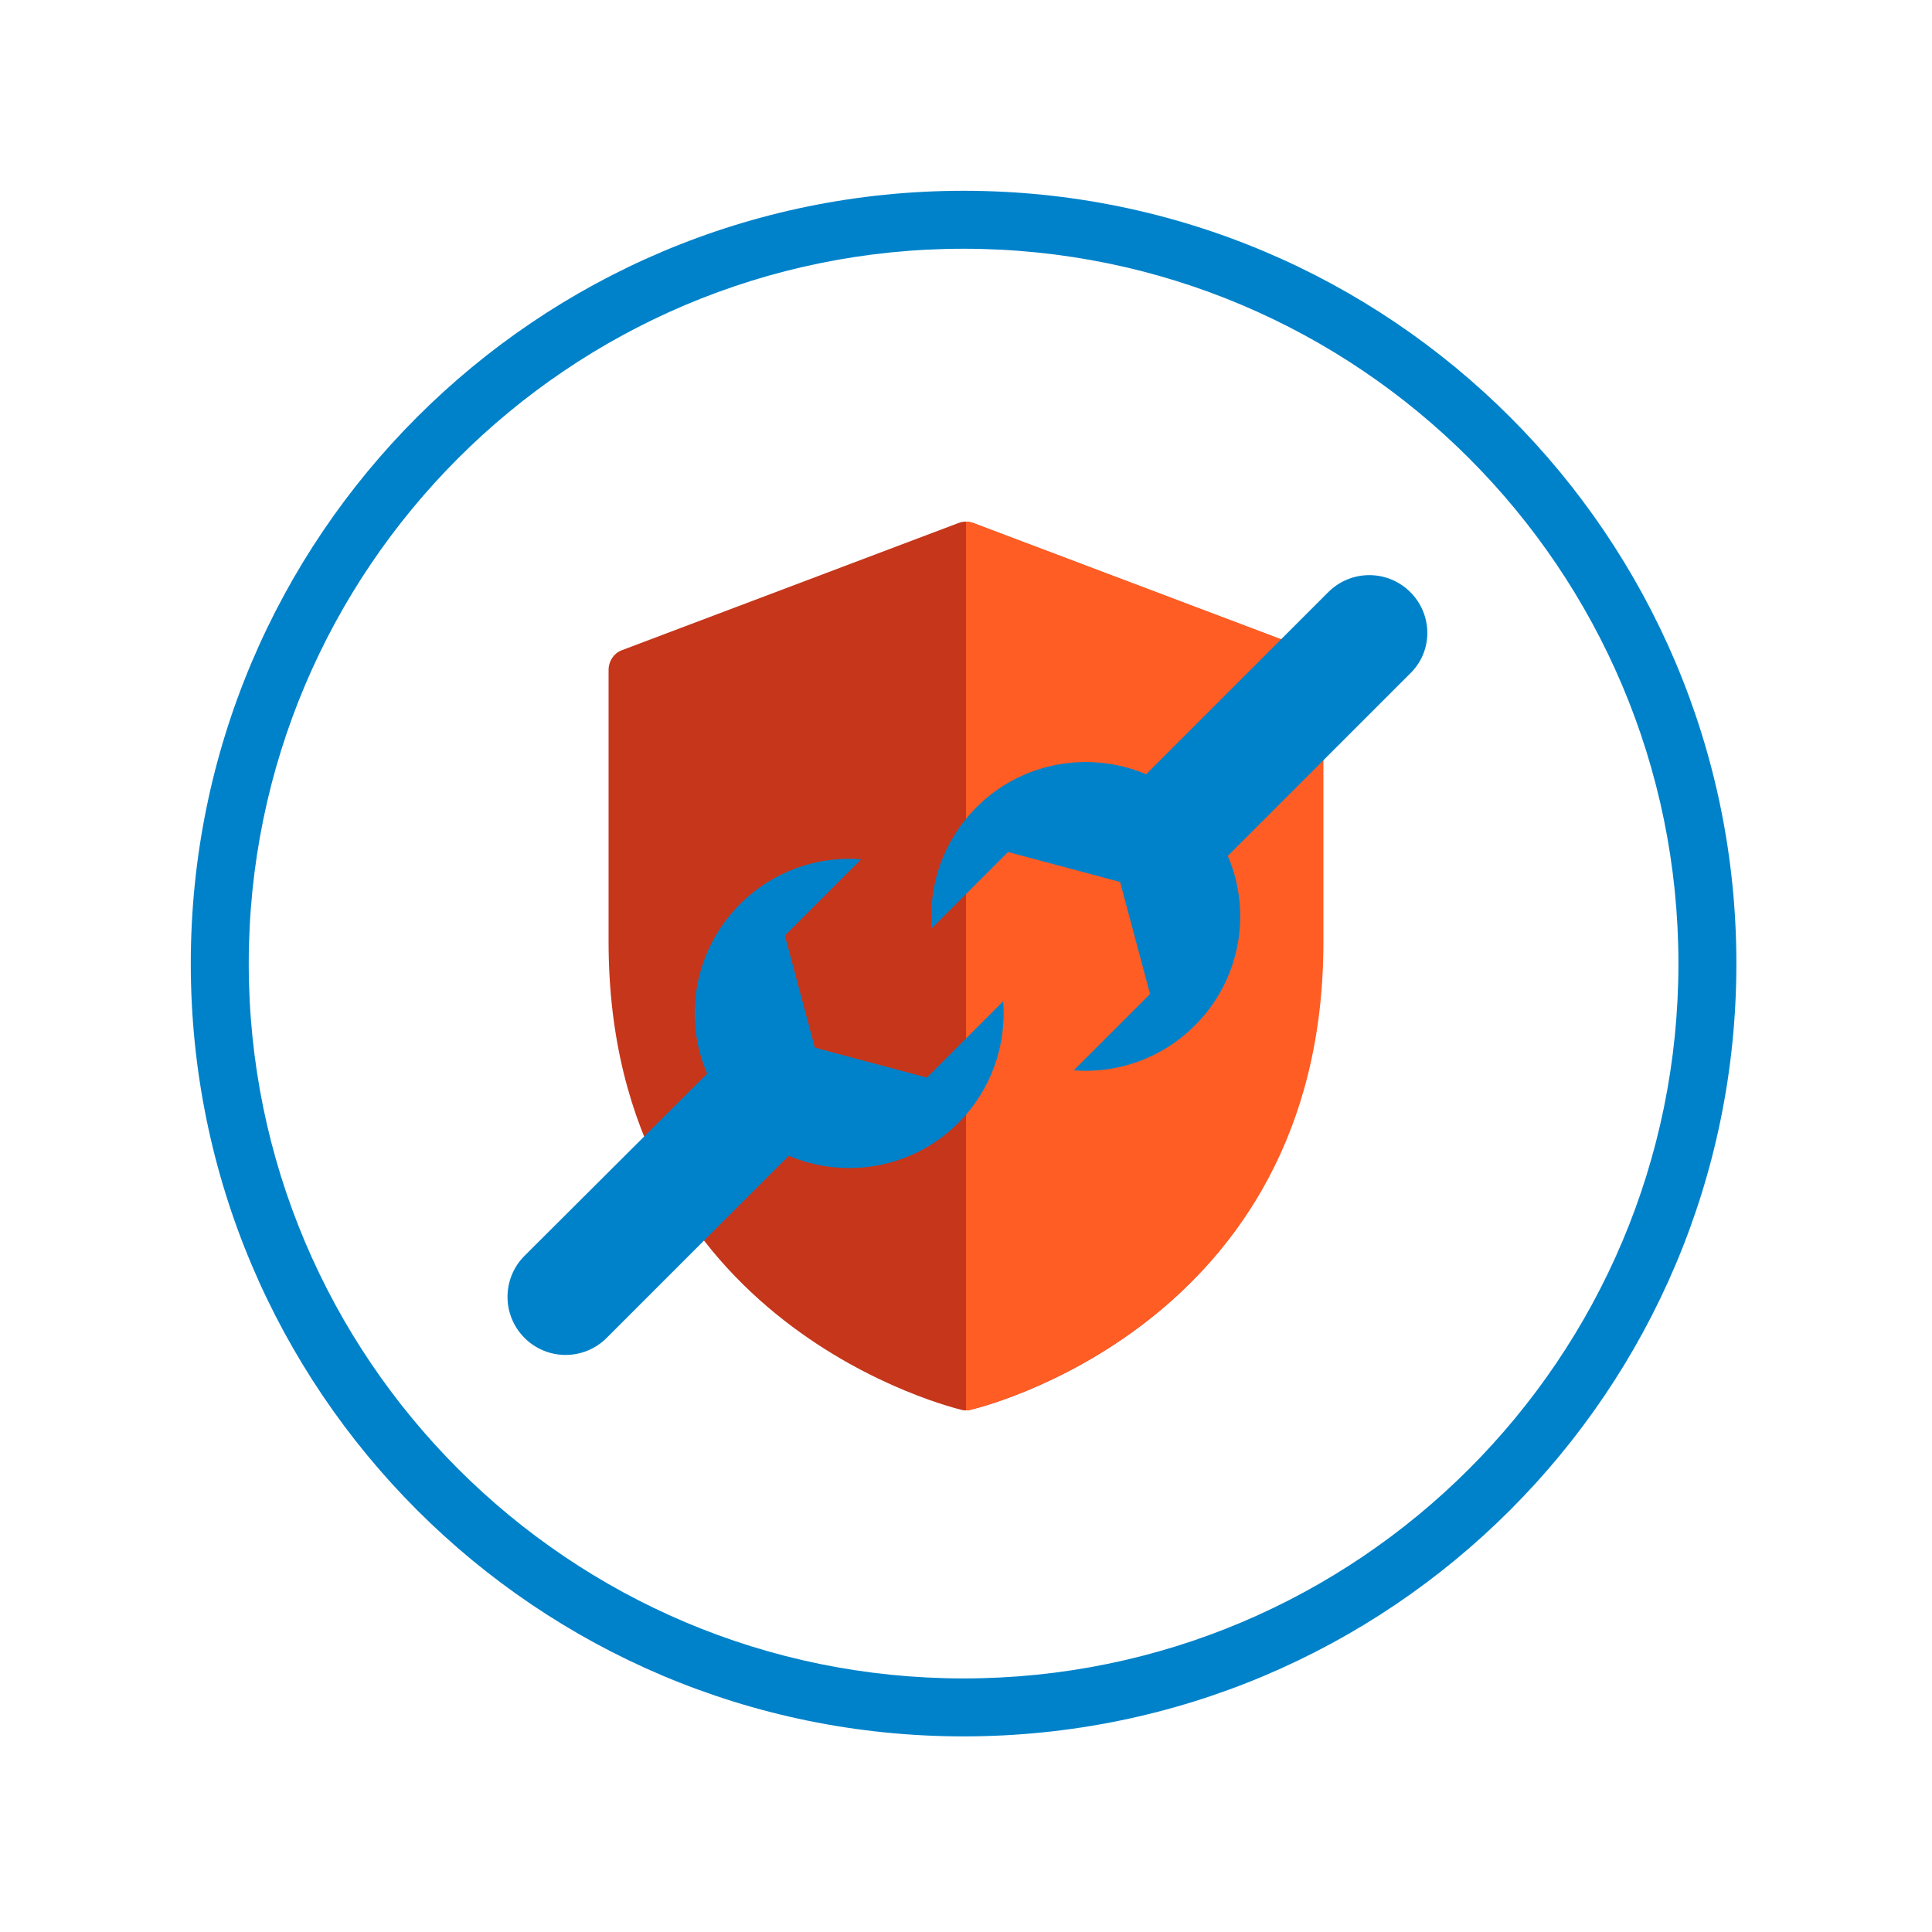
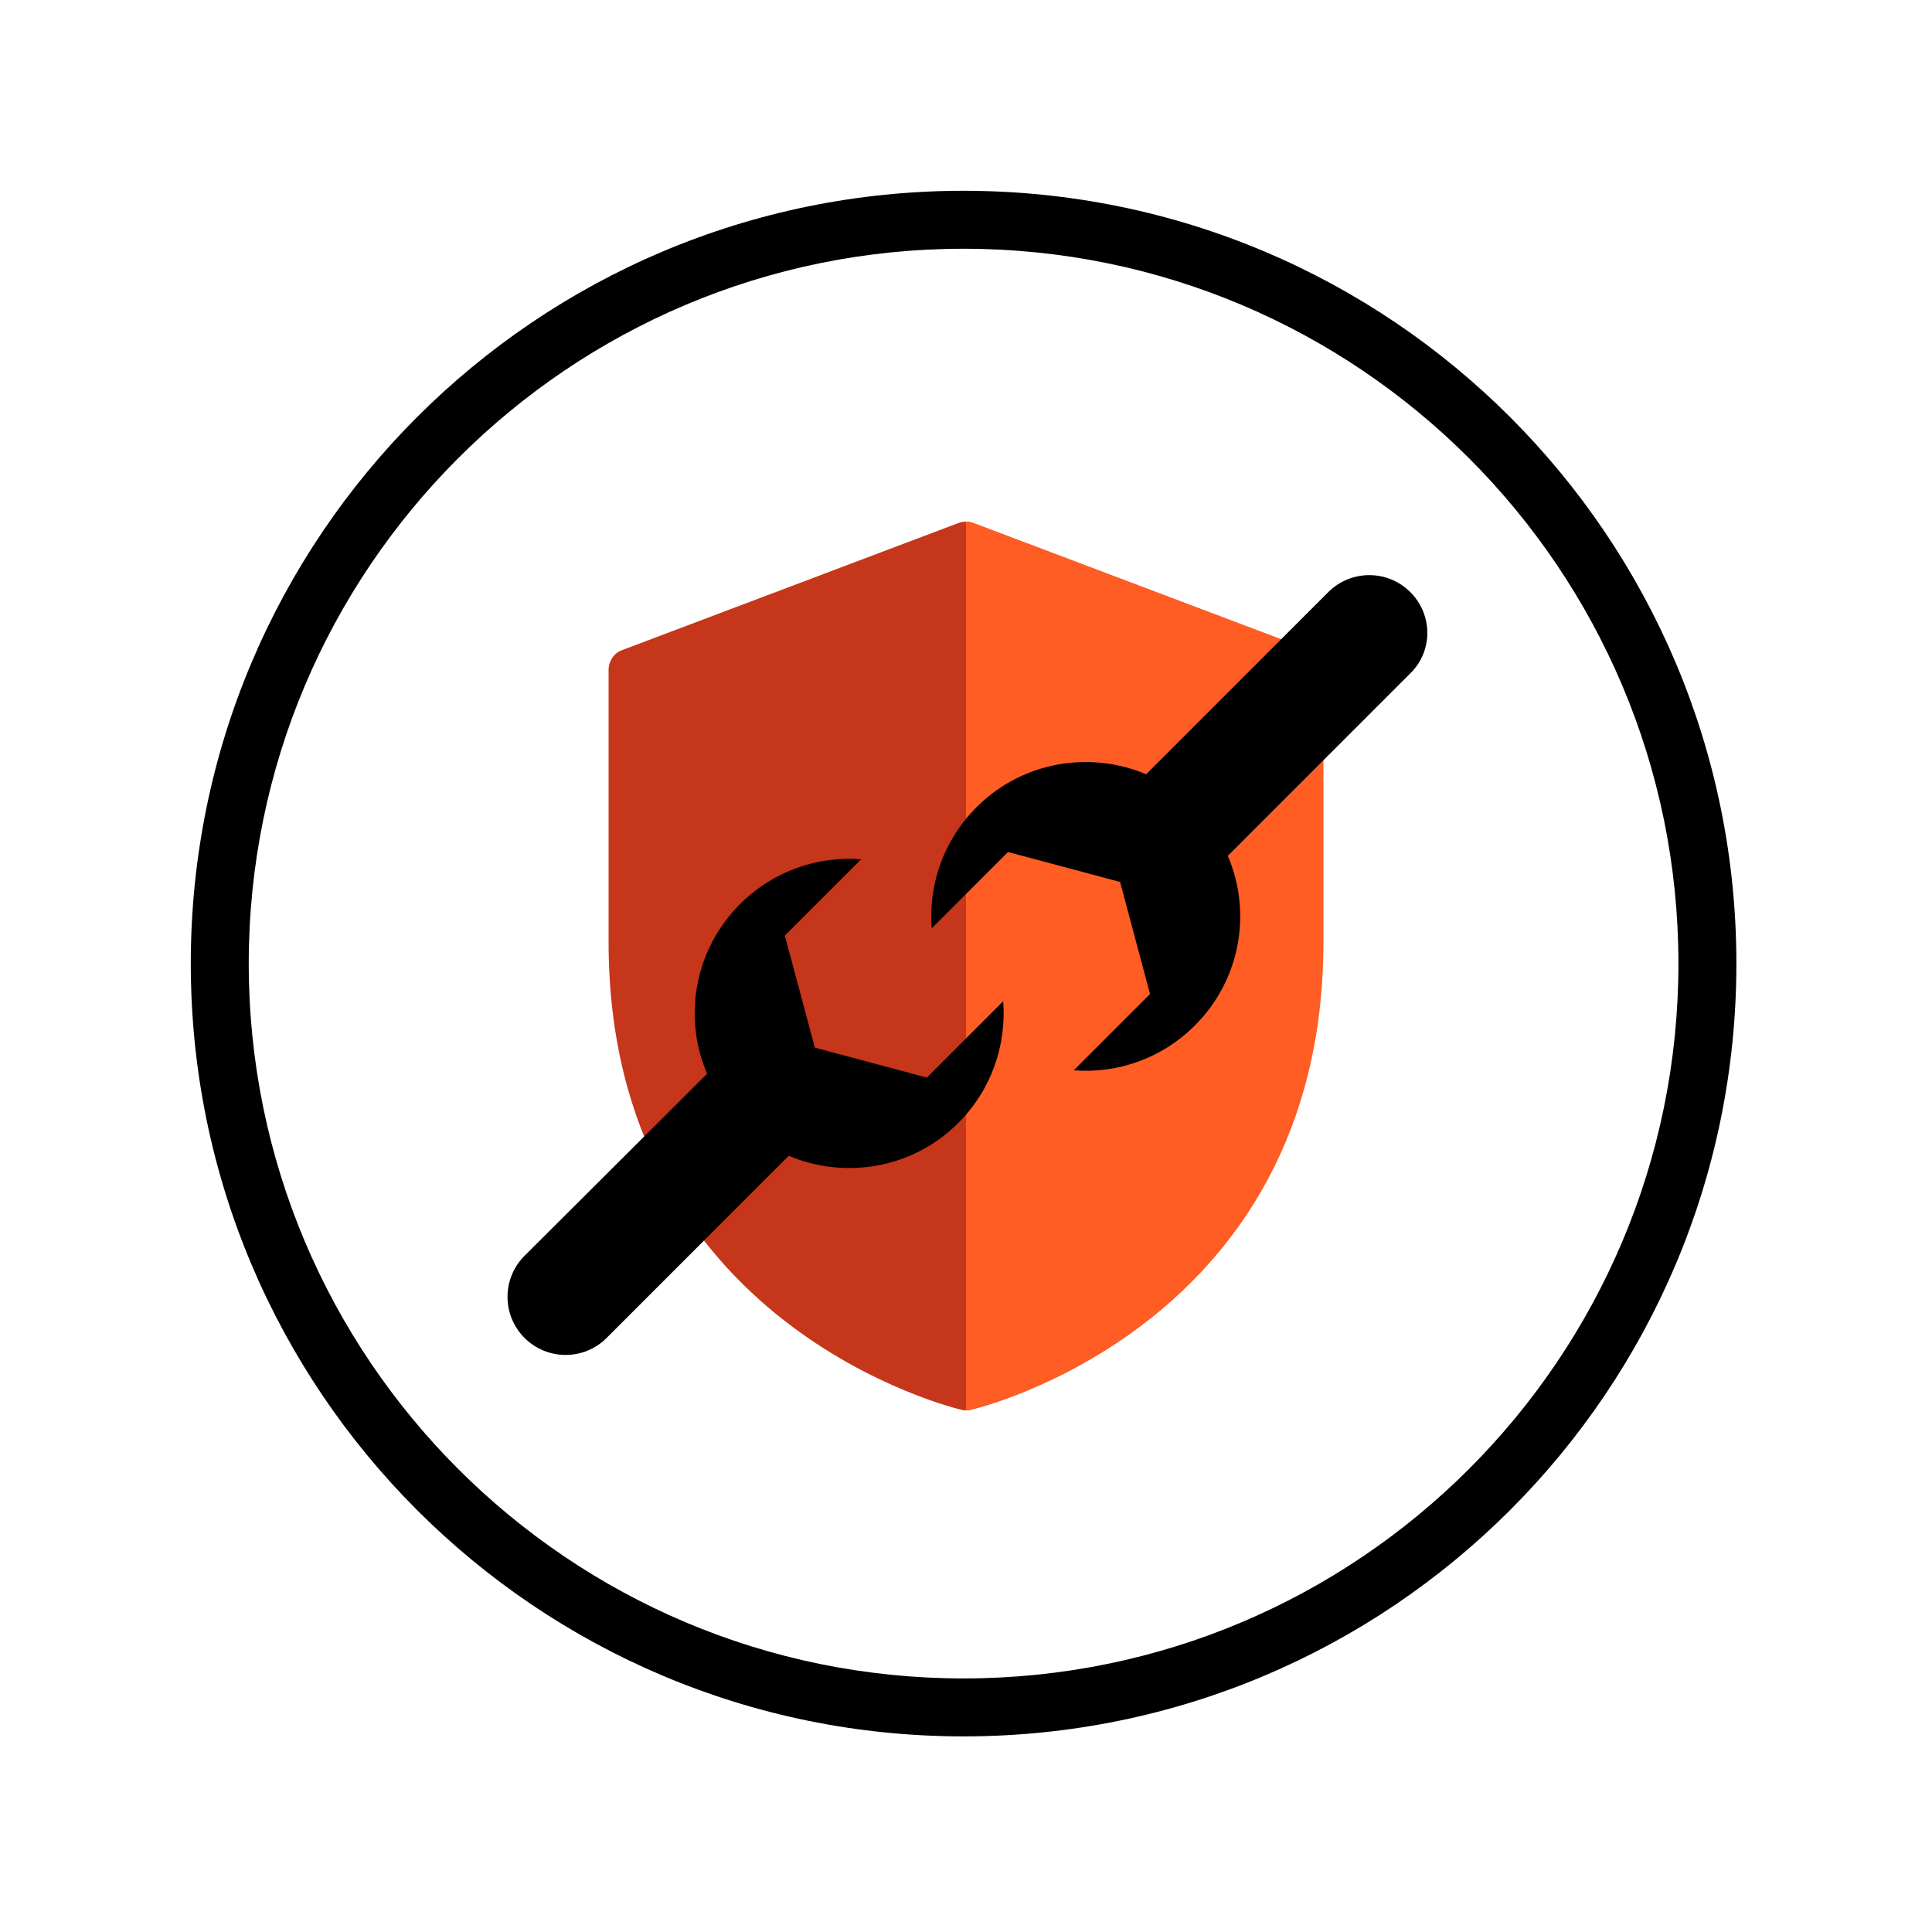
<svg xmlns="http://www.w3.org/2000/svg" viewBox="0 0 400 400">
  <path fill="#C6361A" d="M200 292c-.3 0-.6 0-.9-.1-.7-.2-73.1-17-73.1-96.9v-56.3c0-1.8 1.1-3.5 2.8-4.1l69.6-26.3c1-.4 2.1-.4 3.1 0l69.6 26.3c1.7.6 2.8 2.3 2.8 4.1V195c0 79.9-72.3 96.8-73.1 96.9-.2.1-.5.1-.8.1z" />
  <path fill="#FF5D24" fill-rule="evenodd" d="M200 108v184c.3 0 .6 0 .9-.1.7-.2 73.1-17 73.1-96.9v-56.3c0-1.8-1.1-3.5-2.8-4.1l-69.6-26.3c-.6-.2-1.1-.3-1.6-.3z" clip-rule="evenodd" />
-   <path fill="#0082CA" fill-rule="evenodd" d="M207.7 207.3l-15.8 15.8-23.2-6.2-6.2-23.2 15.8-15.8c-9-.7-18.2 2.4-25.1 9.3-9.5 9.5-11.8 23.5-6.8 35.1L108.6 260c-4.7 4.7-4.7 12.3 0 17s12.3 4.7 17 0l37.7-37.7c11.6 4.9 25.6 2.7 35.1-6.8 6.9-6.9 10-16.2 9.3-25.2zM292 122.6c-4.7-4.7-12.3-4.7-17 0l-37.7 37.7c-11.6-4.9-25.6-2.7-35.1 6.8-6.9 6.9-10 16.1-9.3 25.1l15.8-15.8 23.2 6.2 6.2 23.2-15.8 15.8c9 .7 18.2-2.4 25.1-9.3 9.5-9.5 11.8-23.5 6.8-35.1l37.7-37.7c4.8-4.6 4.8-12.2.1-16.9z" clip-rule="evenodd" />
-   <path fill="#0082CA" d="M199.5 39.5c-88.4 0-160 71.6-160 160s71.6 160 160 160 160-71.6 160-160-71.6-160-160-160zm0 308c-81.7 0-148-66.3-148-148s66.3-148 148-148 148 66.3 148 148-66.3 148-148 148z" />
+   <path fill-rule="evenodd" d="M207.7 207.3l-15.8 15.8-23.2-6.2-6.2-23.2 15.8-15.8c-9-.7-18.2 2.4-25.1 9.3-9.5 9.5-11.8 23.5-6.8 35.1L108.6 260c-4.7 4.7-4.7 12.3 0 17s12.3 4.7 17 0l37.7-37.7c11.6 4.9 25.6 2.7 35.1-6.8 6.9-6.9 10-16.2 9.3-25.2zM292 122.6c-4.7-4.7-12.3-4.7-17 0l-37.7 37.7c-11.6-4.9-25.6-2.7-35.1 6.8-6.9 6.9-10 16.1-9.3 25.1l15.8-15.8 23.2 6.2 6.2 23.2-15.8 15.8c9 .7 18.2-2.4 25.1-9.3 9.5-9.5 11.8-23.5 6.8-35.1l37.7-37.7c4.8-4.6 4.8-12.2.1-16.9z" clip-rule="evenodd" />
+   <path d="M199.5 39.5c-88.4 0-160 71.6-160 160s71.6 160 160 160 160-71.6 160-160-71.6-160-160-160zm0 308c-81.7 0-148-66.3-148-148s66.3-148 148-148 148 66.3 148 148-66.3 148-148 148z" />
</svg>
